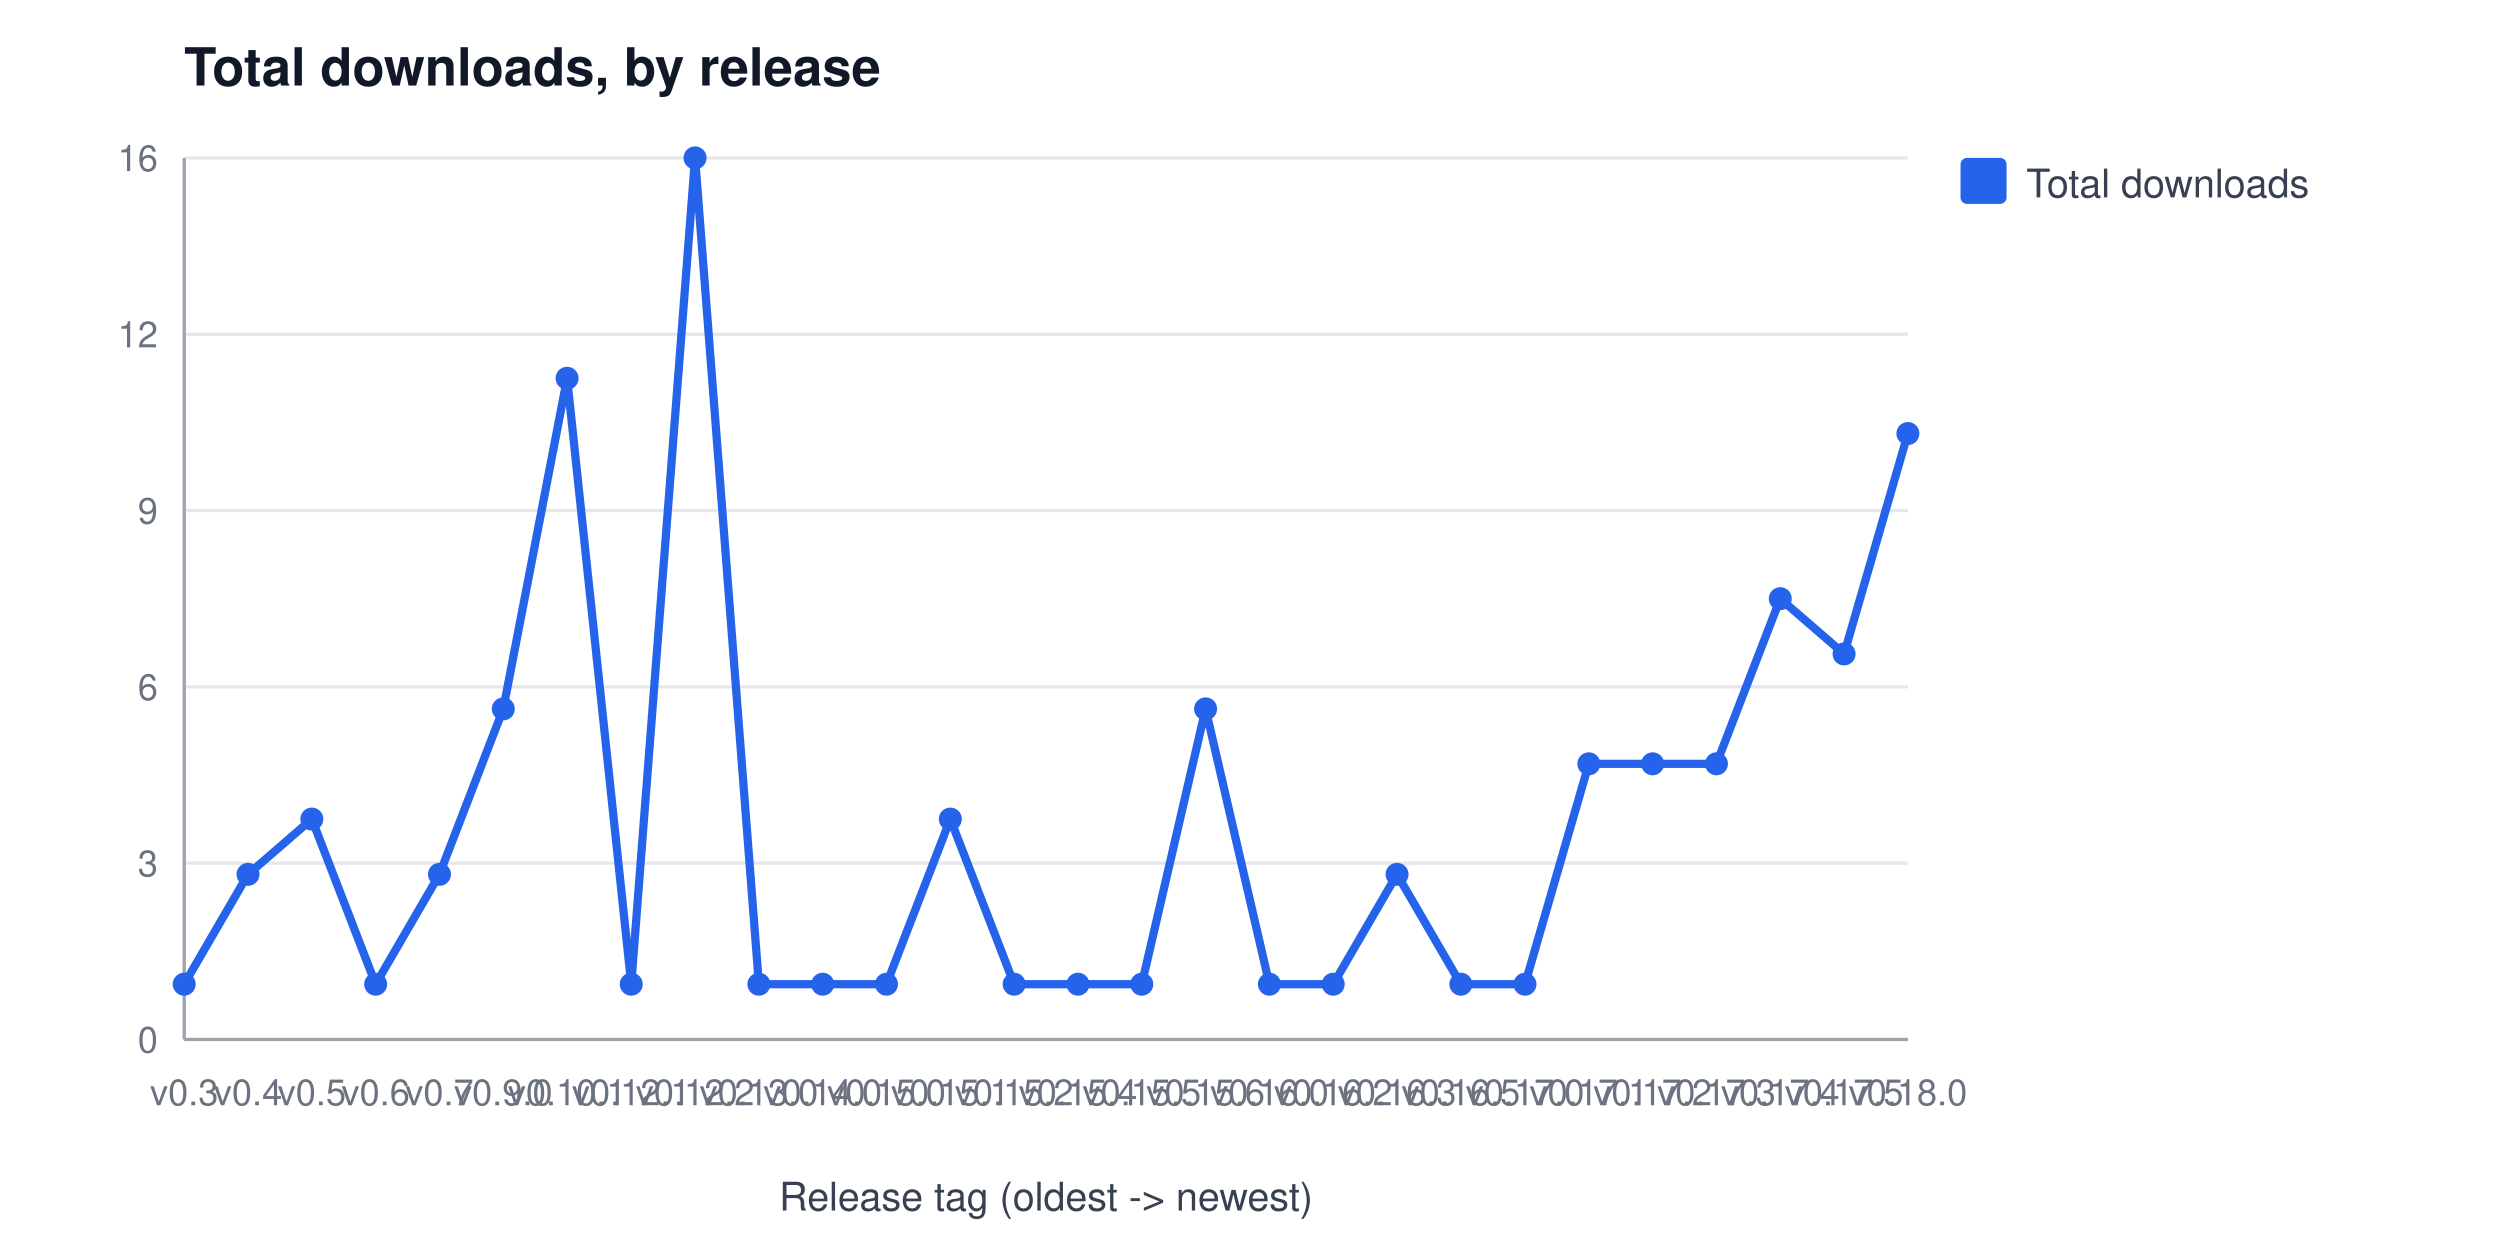
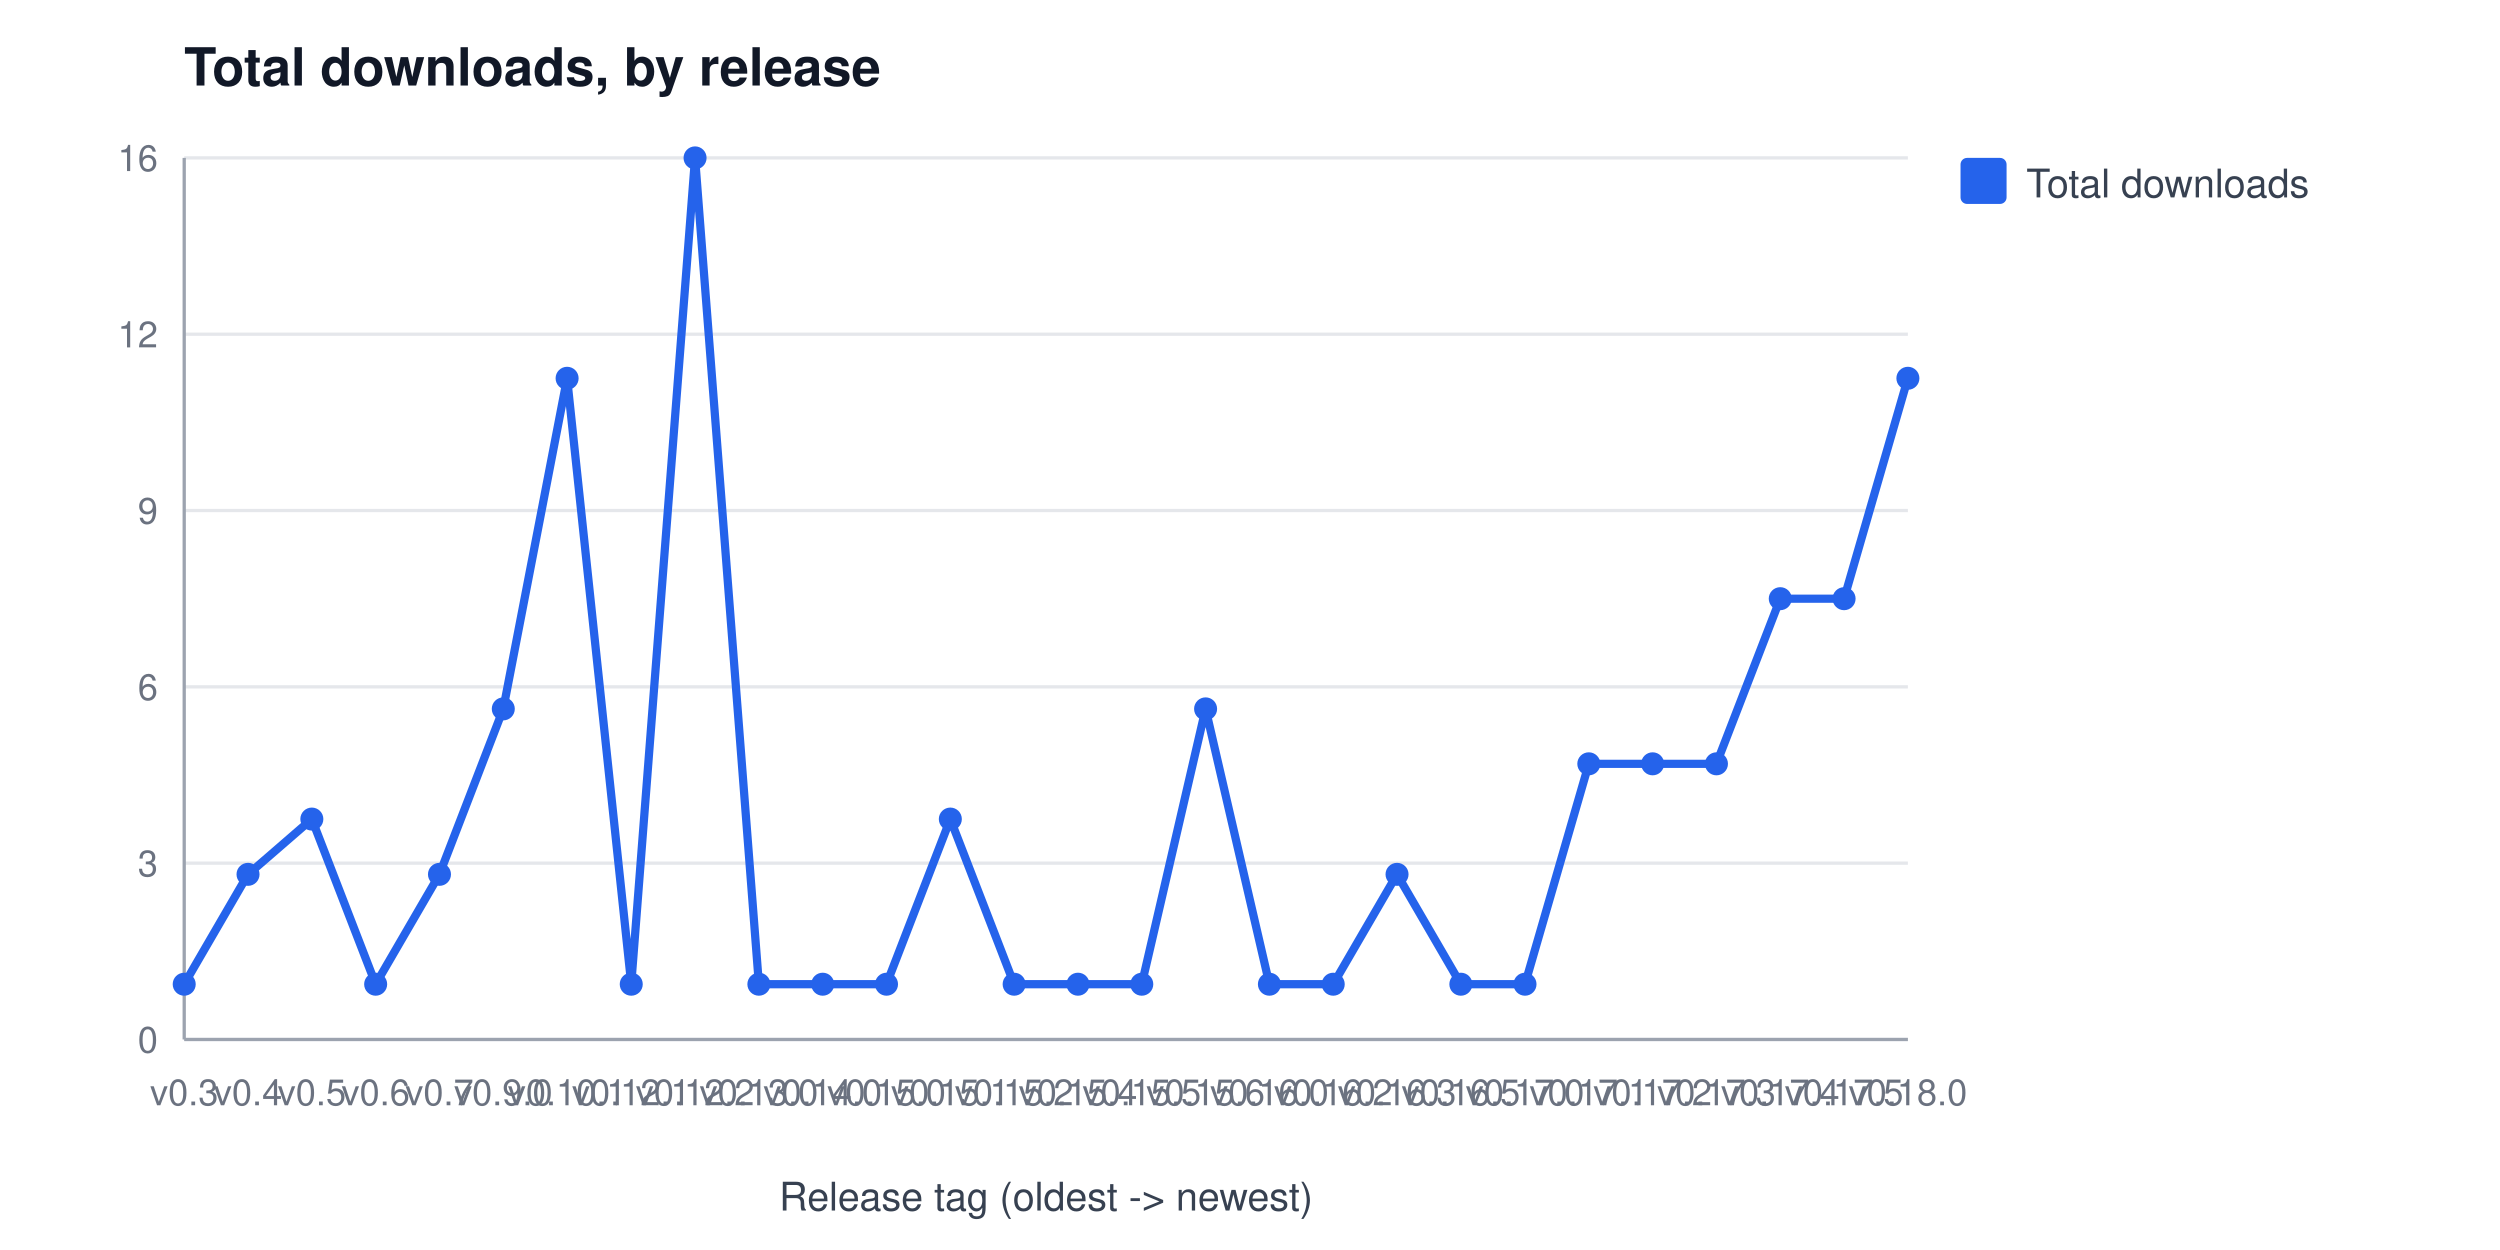
<svg xmlns="http://www.w3.org/2000/svg" width="760" height="380" viewBox="0 0 760 380" font-family="Segoe UI, Helvetica, Arial, sans-serif" role="img" aria-label="Total downloads, by release">
  <rect width="760" height="380" fill="#ffffff" />
  <text x="56" y="26" font-size="16" font-weight="600" fill="#111827">Total downloads, by release</text>
  <line x1="56" y1="316.0" x2="580" y2="316.0" stroke="#e5e7eb" stroke-width="1" />
  <text x="48" y="320.0" font-size="11" fill="#6b7280" text-anchor="end">0</text>
  <line x1="56" y1="262.4" x2="580" y2="262.4" stroke="#e5e7eb" stroke-width="1" />
  <text x="48" y="266.4" font-size="11" fill="#6b7280" text-anchor="end">3</text>
  <line x1="56" y1="208.8" x2="580" y2="208.8" stroke="#e5e7eb" stroke-width="1" />
  <text x="48" y="212.8" font-size="11" fill="#6b7280" text-anchor="end">6</text>
  <line x1="56" y1="155.2" x2="580" y2="155.2" stroke="#e5e7eb" stroke-width="1" />
  <text x="48" y="159.2" font-size="11" fill="#6b7280" text-anchor="end">9</text>
  <line x1="56" y1="101.6" x2="580" y2="101.6" stroke="#e5e7eb" stroke-width="1" />
  <text x="48" y="105.6" font-size="11" fill="#6b7280" text-anchor="end">12</text>
  <line x1="56" y1="48.0" x2="580" y2="48.0" stroke="#e5e7eb" stroke-width="1" />
  <text x="48" y="52.0" font-size="11" fill="#6b7280" text-anchor="end">16</text>
  <line x1="56" y1="48" x2="56" y2="316" stroke="#9ca3af" stroke-width="1" />
  <line x1="56" y1="316" x2="580" y2="316" stroke="#9ca3af" stroke-width="1" />
  <text x="56.0" y="336" font-size="11" fill="#6b7280" text-anchor="middle">v0.3</text>
  <text x="75.4" y="336" font-size="11" fill="#6b7280" text-anchor="middle">v0.4</text>
  <text x="94.8" y="336" font-size="11" fill="#6b7280" text-anchor="middle">v0.5</text>
  <text x="114.2" y="336" font-size="11" fill="#6b7280" text-anchor="middle">v0.6</text>
  <text x="133.6" y="336" font-size="11" fill="#6b7280" text-anchor="middle">v0.7</text>
  <text x="153.0" y="336" font-size="11" fill="#6b7280" text-anchor="middle">v0.9.0</text>
  <text x="172.4" y="336" font-size="11" fill="#6b7280" text-anchor="middle">v0.10.1</text>
  <text x="191.9" y="336" font-size="11" fill="#6b7280" text-anchor="middle">v0.12.1</text>
  <text x="211.3" y="336" font-size="11" fill="#6b7280" text-anchor="middle">v0.12.2</text>
  <text x="230.7" y="336" font-size="11" fill="#6b7280" text-anchor="middle">v0.13.0</text>
  <text x="250.1" y="336" font-size="11" fill="#6b7280" text-anchor="middle">v0.14.0</text>
  <text x="269.5" y="336" font-size="11" fill="#6b7280" text-anchor="middle">v0.15.0</text>
  <text x="288.9" y="336" font-size="11" fill="#6b7280" text-anchor="middle">v0.15.1</text>
  <text x="308.3" y="336" font-size="11" fill="#6b7280" text-anchor="middle">v0.15.2</text>
  <text x="327.7" y="336" font-size="11" fill="#6b7280" text-anchor="middle">v0.15.4</text>
  <text x="347.1" y="336" font-size="11" fill="#6b7280" text-anchor="middle">v0.15.5</text>
  <text x="366.5" y="336" font-size="11" fill="#6b7280" text-anchor="middle">v0.15.6</text>
  <text x="385.9" y="336" font-size="11" fill="#6b7280" text-anchor="middle">v0.16.0</text>
  <text x="405.3" y="336" font-size="11" fill="#6b7280" text-anchor="middle">v0.16.2</text>
  <text x="424.7" y="336" font-size="11" fill="#6b7280" text-anchor="middle">v0.16.3</text>
  <text x="444.1" y="336" font-size="11" fill="#6b7280" text-anchor="middle">v0.16.5</text>
  <text x="463.6" y="336" font-size="11" fill="#6b7280" text-anchor="middle">v0.17.0</text>
  <text x="483.0" y="336" font-size="11" fill="#6b7280" text-anchor="middle">v0.17.1</text>
  <text x="502.4" y="336" font-size="11" fill="#6b7280" text-anchor="middle">v0.17.2</text>
  <text x="521.8" y="336" font-size="11" fill="#6b7280" text-anchor="middle">v0.17.3</text>
  <text x="541.2" y="336" font-size="11" fill="#6b7280" text-anchor="middle">v0.17.4</text>
  <text x="560.6" y="336" font-size="11" fill="#6b7280" text-anchor="middle">v0.17.5</text>
  <text x="580.0" y="336" font-size="11" fill="#6b7280" text-anchor="middle">v0.18.0</text>
  <text x="318" y="368" font-size="12" fill="#374151" text-anchor="middle">Release tag (oldest -&gt; newest)</text>
-   <polyline points="56.0,299.2 75.4,265.8 94.8,249.0 114.2,299.2 133.6,265.8 153.0,215.5 172.4,115.0 191.9,299.2 211.3,48.0 230.7,299.2 250.1,299.2 269.5,299.2 288.9,249.0 308.3,299.2 327.7,299.2 347.1,299.2 366.5,215.5 385.9,299.2 405.3,299.2 424.7,265.8 444.1,299.2 463.6,299.2 483.0,232.2 502.4,232.2 521.8,232.2 541.2,182.0 560.6,198.8 580.0,131.8" fill="none" stroke="#2563eb" stroke-width="2.5" />
+   <polyline points="56.0,299.2 75.4,265.8 94.8,249.0 114.2,299.2 133.6,265.8 153.0,215.5 172.4,115.0 191.9,299.2 211.3,48.0 230.7,299.2 250.1,299.2 269.5,299.2 288.9,249.0 308.3,299.2 327.7,299.2 347.1,299.2 366.5,215.5 385.9,299.2 405.3,299.2 424.7,265.8 444.1,299.2 463.6,299.2 483.0,232.2 502.4,232.2 521.8,232.2 541.2,182.0 560.6,182.0 580.0,115.0" fill="none" stroke="#2563eb" stroke-width="2.5" />
  <circle cx="56.0" cy="299.2" r="3.5" fill="#2563eb" />
  <circle cx="75.4" cy="265.8" r="3.5" fill="#2563eb" />
  <circle cx="94.8" cy="249.0" r="3.5" fill="#2563eb" />
  <circle cx="114.2" cy="299.2" r="3.5" fill="#2563eb" />
  <circle cx="133.6" cy="265.8" r="3.5" fill="#2563eb" />
  <circle cx="153.0" cy="215.5" r="3.5" fill="#2563eb" />
  <circle cx="172.4" cy="115.0" r="3.5" fill="#2563eb" />
  <circle cx="191.9" cy="299.2" r="3.5" fill="#2563eb" />
  <circle cx="211.3" cy="48.0" r="3.5" fill="#2563eb" />
  <circle cx="230.7" cy="299.2" r="3.5" fill="#2563eb" />
  <circle cx="250.1" cy="299.2" r="3.5" fill="#2563eb" />
  <circle cx="269.5" cy="299.2" r="3.5" fill="#2563eb" />
  <circle cx="288.9" cy="249.0" r="3.5" fill="#2563eb" />
  <circle cx="308.3" cy="299.2" r="3.5" fill="#2563eb" />
  <circle cx="327.7" cy="299.2" r="3.5" fill="#2563eb" />
  <circle cx="347.1" cy="299.2" r="3.5" fill="#2563eb" />
  <circle cx="366.5" cy="215.5" r="3.5" fill="#2563eb" />
  <circle cx="385.9" cy="299.2" r="3.5" fill="#2563eb" />
  <circle cx="405.3" cy="299.2" r="3.5" fill="#2563eb" />
  <circle cx="424.7" cy="265.8" r="3.5" fill="#2563eb" />
  <circle cx="444.1" cy="299.2" r="3.5" fill="#2563eb" />
  <circle cx="463.6" cy="299.2" r="3.5" fill="#2563eb" />
  <circle cx="483.0" cy="232.2" r="3.5" fill="#2563eb" />
  <circle cx="502.4" cy="232.2" r="3.5" fill="#2563eb" />
  <circle cx="521.8" cy="232.2" r="3.5" fill="#2563eb" />
  <circle cx="541.2" cy="182.0" r="3.5" fill="#2563eb" />
-   <circle cx="560.6" cy="198.8" r="3.5" fill="#2563eb" />
-   <circle cx="580.0" cy="131.8" r="3.5" fill="#2563eb" />
+   <circle cx="560.6" cy="182.0" r="3.5" fill="#2563eb" />
+   <circle cx="580.0" cy="115.0" r="3.5" fill="#2563eb" />
  <rect x="596" y="48" width="14" height="14" rx="2" fill="#2563eb" />
  <text x="616" y="60" font-size="12" fill="#374151">Total downloads</text>
</svg>
